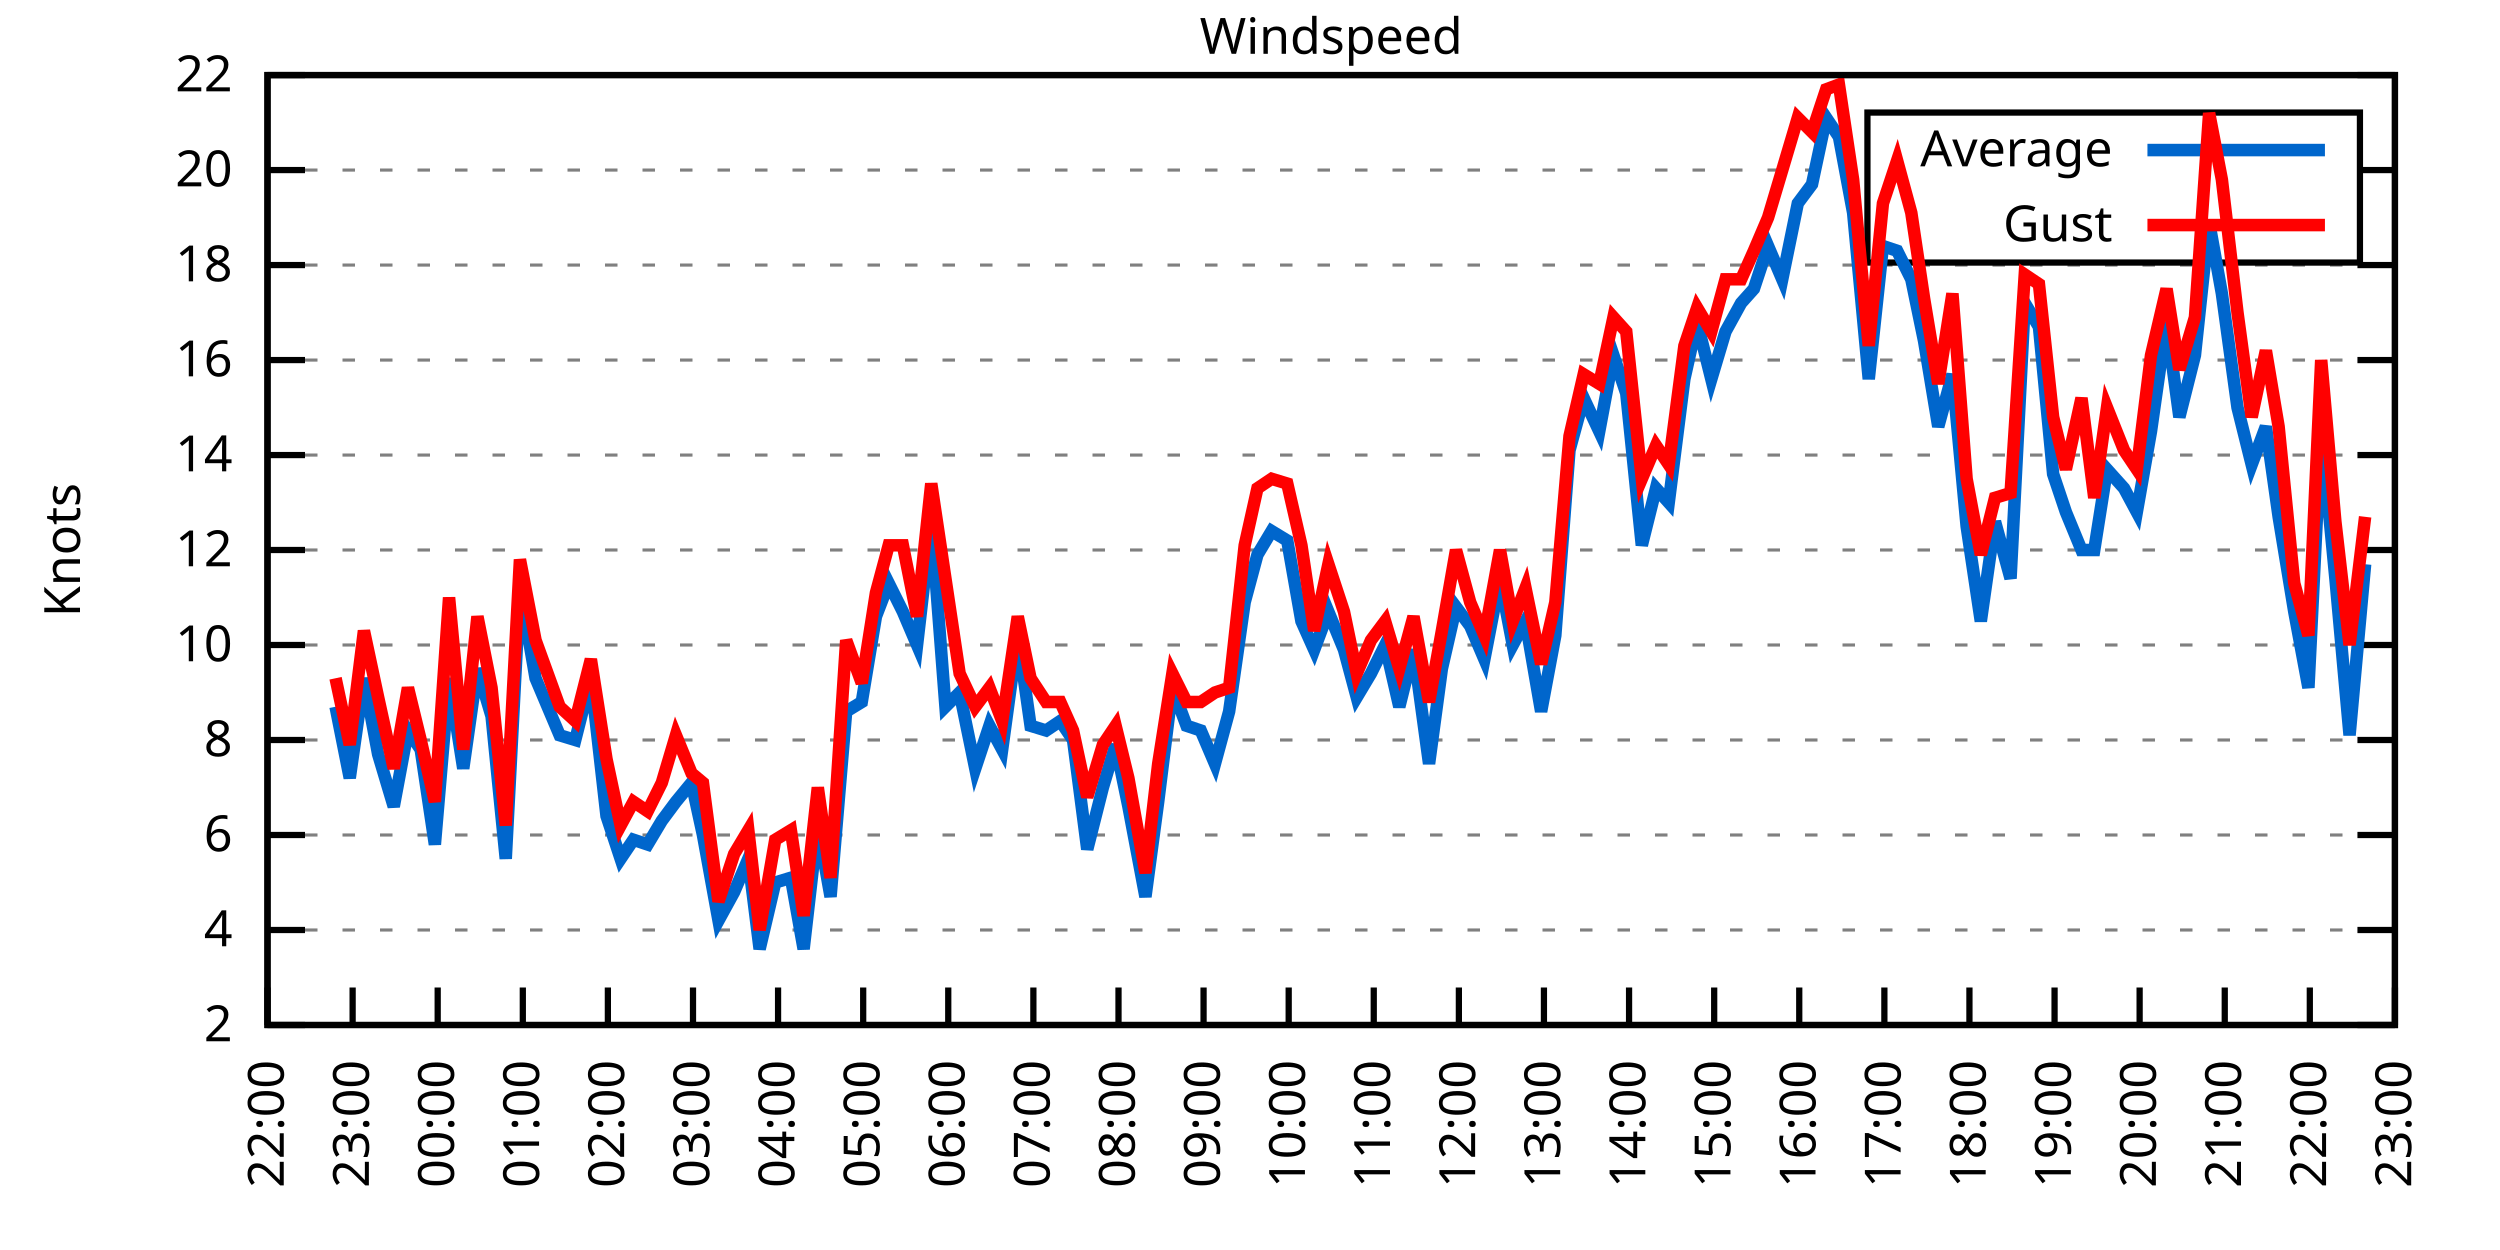
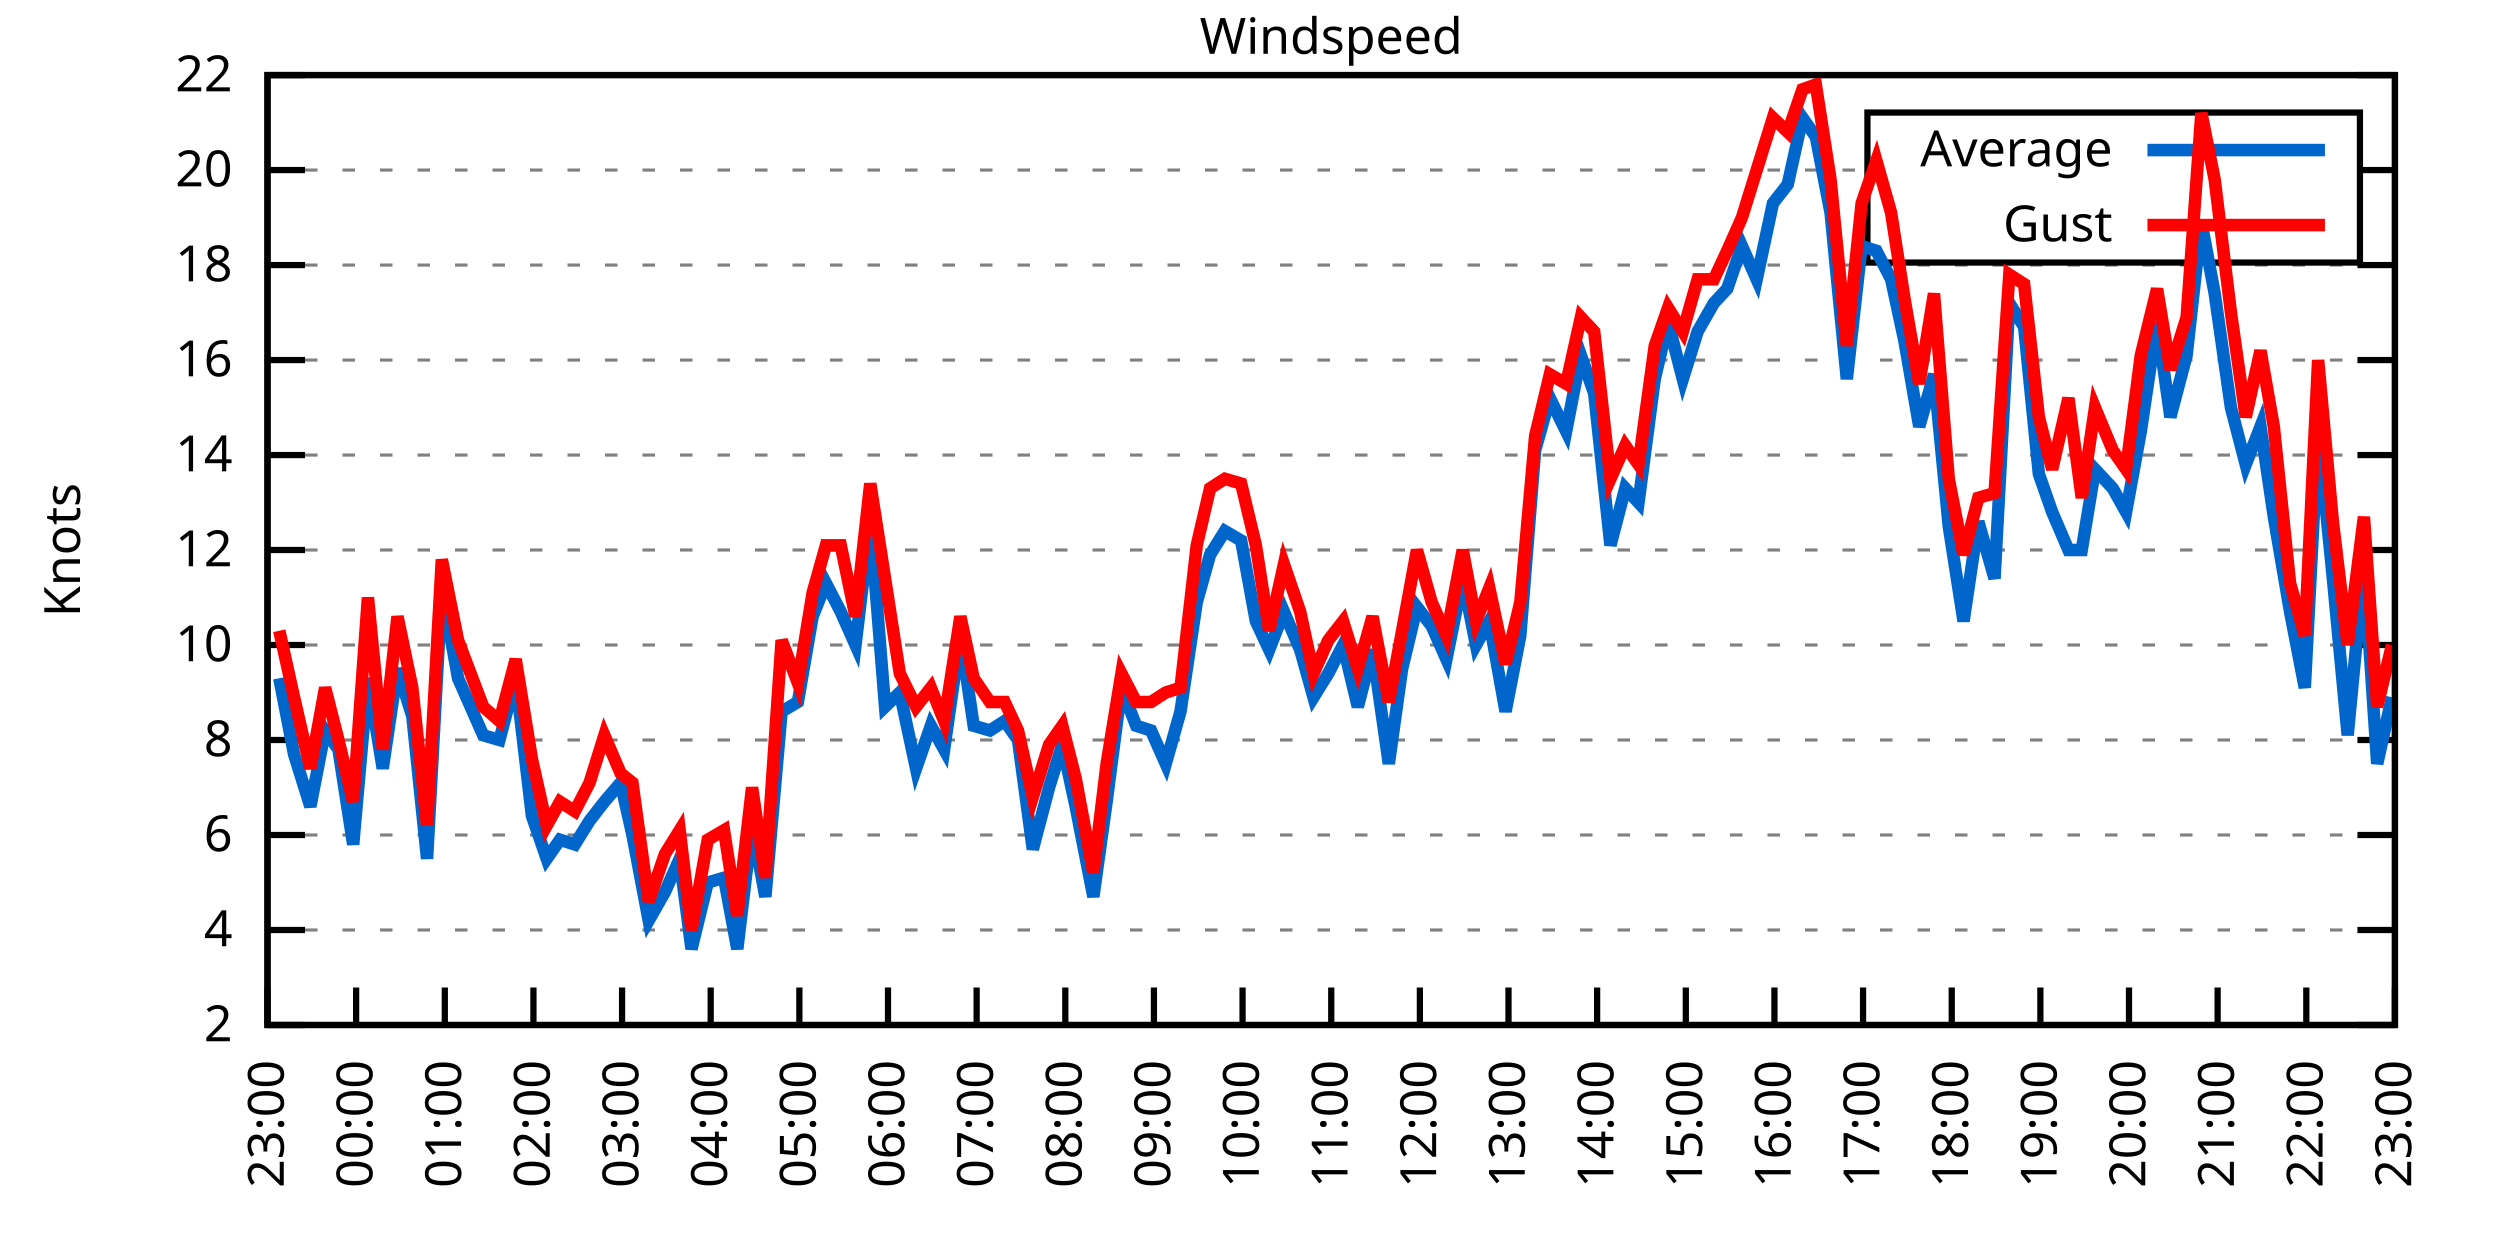
<svg xmlns="http://www.w3.org/2000/svg" xmlns:xlink="http://www.w3.org/1999/xlink" width="400" height="200" viewBox="0 0 400 200">
  <g id="gnuplot_canvas">
    <rect x="0" y="0" width="400" height="200" fill="none" />
    <defs>
      <circle id="gpDot" r="0.5" stroke-width="0.5" stroke="currentColor" />
      <path id="gpPt0" stroke-width="0.333" stroke="currentColor" d="M-1,0 h2 M0,-1 v2" />
      <path id="gpPt1" stroke-width="0.333" stroke="currentColor" d="M-1,-1 L1,1 M1,-1 L-1,1" />
      <path id="gpPt2" stroke-width="0.333" stroke="currentColor" d="M-1,0 L1,0 M0,-1 L0,1 M-1,-1 L1,1 M-1,1 L1,-1" />
      <rect id="gpPt3" stroke-width="0.333" stroke="currentColor" x="-1" y="-1" width="2" height="2" />
      <rect id="gpPt4" stroke-width="0.333" stroke="currentColor" fill="currentColor" x="-1" y="-1" width="2" height="2" />
      <circle id="gpPt5" stroke-width="0.333" stroke="currentColor" cx="0" cy="0" r="1" />
      <use xlink:href="#gpPt5" id="gpPt6" fill="currentColor" stroke="none" />
      <path id="gpPt7" stroke-width="0.333" stroke="currentColor" d="M0,-1.33 L-1.33,0.67 L1.33,0.67 z" />
      <use xlink:href="#gpPt7" id="gpPt8" fill="currentColor" stroke="none" />
      <use xlink:href="#gpPt7" id="gpPt9" stroke="currentColor" transform="rotate(180)" />
      <use xlink:href="#gpPt9" id="gpPt10" fill="currentColor" stroke="none" />
      <use xlink:href="#gpPt3" id="gpPt11" stroke="currentColor" transform="rotate(45)" />
      <use xlink:href="#gpPt11" id="gpPt12" fill="currentColor" stroke="none" />
      <path id="gpPt13" stroke-width="0.333" stroke="currentColor" d="M0,1.330 L1.265,0.411 L0.782,-1.067 L-0.782,-1.076 L-1.265,0.411 z" />
      <use xlink:href="#gpPt13" id="gpPt14" fill="currentColor" stroke="none" />
      <filter id="textbox" filterUnits="objectBoundingBox" x="0" y="0" height="1" width="1">
        <feFlood flood-color="white" flood-opacity="1" result="bgnd" />
        <feComposite in="SourceGraphic" in2="bgnd" operator="atop" />
      </filter>
      <filter id="greybox" filterUnits="objectBoundingBox" x="0" y="0" height="1" width="1">
        <feFlood flood-color="lightgrey" flood-opacity="1" result="grey" />
        <feComposite in="SourceGraphic" in2="grey" operator="atop" />
      </filter>
    </defs>
    <g fill="none" color="white" stroke="currentColor" stroke-width="1.00" stroke-linecap="butt" stroke-linejoin="miter">
</g>
    <g fill="none" color="black" stroke="currentColor" stroke-width="1.00" stroke-linecap="butt" stroke-linejoin="miter">
      <g stroke="none" shape-rendering="crispEdges">
        <polygon fill="rgb(255, 255, 255)" points="42.80,164.00 383.18,164.00 383.18,12.02 42.80,12.02 " />
      </g>
    </g>
    <g fill="none" color="black" stroke="currentColor" stroke-width="1.00" stroke-linecap="butt" stroke-linejoin="miter">
</g>
    <g fill="none" color="black" stroke="black" stroke-width="0.50" stroke-linecap="butt" stroke-linejoin="miter">
</g>
    <g fill="none" color="gray" stroke="currentColor" stroke-width="0.50" stroke-linecap="butt" stroke-linejoin="miter">
      <path stroke="gray" stroke-dasharray="2,4" class="gridline" d="M42.80,164.00 L383.19,164.00  " />
    </g>
    <g fill="none" color="gray" stroke="gray" stroke-width="1.00" stroke-linecap="butt" stroke-linejoin="miter">
</g>
    <g fill="none" color="black" stroke="currentColor" stroke-width="1.00" stroke-linecap="butt" stroke-linejoin="miter">
      <path stroke="black" d="M42.80,164.00 L48.80,164.00 M383.19,164.00 L377.19,164.00  " />
      <g transform="translate(37.20,166.60)" stroke="none" fill="black" font-family="Sans" font-size="8.00" text-anchor="end">
        <text>
          <tspan font-family="Sans"> 2</tspan>
        </text>
      </g>
    </g>
    <g fill="none" color="black" stroke="currentColor" stroke-width="1.00" stroke-linecap="butt" stroke-linejoin="miter">
</g>
    <g fill="none" color="black" stroke="black" stroke-width="0.50" stroke-linecap="butt" stroke-linejoin="miter">
</g>
    <g fill="none" color="gray" stroke="currentColor" stroke-width="0.50" stroke-linecap="butt" stroke-linejoin="miter">
      <path stroke="gray" stroke-dasharray="2,4" class="gridline" d="M42.80,148.80 L383.19,148.80  " />
    </g>
    <g fill="none" color="gray" stroke="gray" stroke-width="1.00" stroke-linecap="butt" stroke-linejoin="miter">
</g>
    <g fill="none" color="black" stroke="currentColor" stroke-width="1.00" stroke-linecap="butt" stroke-linejoin="miter">
      <path stroke="black" d="M42.80,148.80 L48.80,148.80 M383.19,148.80 L377.19,148.80  " />
      <g transform="translate(37.20,151.40)" stroke="none" fill="black" font-family="Sans" font-size="8.00" text-anchor="end">
        <text>
          <tspan font-family="Sans"> 4</tspan>
        </text>
      </g>
    </g>
    <g fill="none" color="black" stroke="currentColor" stroke-width="1.00" stroke-linecap="butt" stroke-linejoin="miter">
</g>
    <g fill="none" color="black" stroke="black" stroke-width="0.50" stroke-linecap="butt" stroke-linejoin="miter">
</g>
    <g fill="none" color="gray" stroke="currentColor" stroke-width="0.50" stroke-linecap="butt" stroke-linejoin="miter">
      <path stroke="gray" stroke-dasharray="2,4" class="gridline" d="M42.80,133.60 L383.19,133.60  " />
    </g>
    <g fill="none" color="gray" stroke="gray" stroke-width="1.00" stroke-linecap="butt" stroke-linejoin="miter">
</g>
    <g fill="none" color="black" stroke="currentColor" stroke-width="1.00" stroke-linecap="butt" stroke-linejoin="miter">
      <path stroke="black" d="M42.80,133.60 L48.80,133.60 M383.19,133.60 L377.19,133.60  " />
      <g transform="translate(37.20,136.20)" stroke="none" fill="black" font-family="Sans" font-size="8.00" text-anchor="end">
        <text>
          <tspan font-family="Sans"> 6</tspan>
        </text>
      </g>
    </g>
    <g fill="none" color="black" stroke="currentColor" stroke-width="1.00" stroke-linecap="butt" stroke-linejoin="miter">
</g>
    <g fill="none" color="black" stroke="black" stroke-width="0.50" stroke-linecap="butt" stroke-linejoin="miter">
</g>
    <g fill="none" color="gray" stroke="currentColor" stroke-width="0.50" stroke-linecap="butt" stroke-linejoin="miter">
      <path stroke="gray" stroke-dasharray="2,4" class="gridline" d="M42.80,118.40 L383.19,118.40  " />
    </g>
    <g fill="none" color="gray" stroke="gray" stroke-width="1.00" stroke-linecap="butt" stroke-linejoin="miter">
</g>
    <g fill="none" color="black" stroke="currentColor" stroke-width="1.00" stroke-linecap="butt" stroke-linejoin="miter">
      <path stroke="black" d="M42.80,118.40 L48.80,118.40 M383.19,118.40 L377.19,118.40  " />
      <g transform="translate(37.20,121.00)" stroke="none" fill="black" font-family="Sans" font-size="8.00" text-anchor="end">
        <text>
          <tspan font-family="Sans"> 8</tspan>
        </text>
      </g>
    </g>
    <g fill="none" color="black" stroke="currentColor" stroke-width="1.00" stroke-linecap="butt" stroke-linejoin="miter">
</g>
    <g fill="none" color="black" stroke="black" stroke-width="0.50" stroke-linecap="butt" stroke-linejoin="miter">
</g>
    <g fill="none" color="gray" stroke="currentColor" stroke-width="0.50" stroke-linecap="butt" stroke-linejoin="miter">
      <path stroke="gray" stroke-dasharray="2,4" class="gridline" d="M42.80,103.20 L383.19,103.20  " />
    </g>
    <g fill="none" color="gray" stroke="gray" stroke-width="1.00" stroke-linecap="butt" stroke-linejoin="miter">
</g>
    <g fill="none" color="black" stroke="currentColor" stroke-width="1.00" stroke-linecap="butt" stroke-linejoin="miter">
      <path stroke="black" d="M42.80,103.20 L48.80,103.20 M383.19,103.20 L377.19,103.20  " />
      <g transform="translate(37.20,105.80)" stroke="none" fill="black" font-family="Sans" font-size="8.00" text-anchor="end">
        <text>
          <tspan font-family="Sans"> 10</tspan>
        </text>
      </g>
    </g>
    <g fill="none" color="black" stroke="currentColor" stroke-width="1.00" stroke-linecap="butt" stroke-linejoin="miter">
</g>
    <g fill="none" color="black" stroke="black" stroke-width="0.50" stroke-linecap="butt" stroke-linejoin="miter">
</g>
    <g fill="none" color="gray" stroke="currentColor" stroke-width="0.50" stroke-linecap="butt" stroke-linejoin="miter">
      <path stroke="gray" stroke-dasharray="2,4" class="gridline" d="M42.80,88.00 L383.19,88.00  " />
    </g>
    <g fill="none" color="gray" stroke="gray" stroke-width="1.00" stroke-linecap="butt" stroke-linejoin="miter">
</g>
    <g fill="none" color="black" stroke="currentColor" stroke-width="1.00" stroke-linecap="butt" stroke-linejoin="miter">
      <path stroke="black" d="M42.80,88.00 L48.80,88.00 M383.19,88.00 L377.19,88.00  " />
      <g transform="translate(37.20,90.60)" stroke="none" fill="black" font-family="Sans" font-size="8.00" text-anchor="end">
        <text>
          <tspan font-family="Sans"> 12</tspan>
        </text>
      </g>
    </g>
    <g fill="none" color="black" stroke="currentColor" stroke-width="1.00" stroke-linecap="butt" stroke-linejoin="miter">
</g>
    <g fill="none" color="black" stroke="black" stroke-width="0.50" stroke-linecap="butt" stroke-linejoin="miter">
</g>
    <g fill="none" color="gray" stroke="currentColor" stroke-width="0.50" stroke-linecap="butt" stroke-linejoin="miter">
      <path stroke="gray" stroke-dasharray="2,4" class="gridline" d="M42.80,72.81 L383.19,72.81  " />
    </g>
    <g fill="none" color="gray" stroke="gray" stroke-width="1.00" stroke-linecap="butt" stroke-linejoin="miter">
</g>
    <g fill="none" color="black" stroke="currentColor" stroke-width="1.00" stroke-linecap="butt" stroke-linejoin="miter">
      <path stroke="black" d="M42.80,72.81 L48.80,72.81 M383.19,72.81 L377.19,72.81  " />
      <g transform="translate(37.20,75.41)" stroke="none" fill="black" font-family="Sans" font-size="8.00" text-anchor="end">
        <text>
          <tspan font-family="Sans"> 14</tspan>
        </text>
      </g>
    </g>
    <g fill="none" color="black" stroke="currentColor" stroke-width="1.00" stroke-linecap="butt" stroke-linejoin="miter">
</g>
    <g fill="none" color="black" stroke="black" stroke-width="0.50" stroke-linecap="butt" stroke-linejoin="miter">
</g>
    <g fill="none" color="gray" stroke="currentColor" stroke-width="0.50" stroke-linecap="butt" stroke-linejoin="miter">
      <path stroke="gray" stroke-dasharray="2,4" class="gridline" d="M42.80,57.61 L383.19,57.61  " />
    </g>
    <g fill="none" color="gray" stroke="gray" stroke-width="1.00" stroke-linecap="butt" stroke-linejoin="miter">
</g>
    <g fill="none" color="black" stroke="currentColor" stroke-width="1.00" stroke-linecap="butt" stroke-linejoin="miter">
      <path stroke="black" d="M42.80,57.61 L48.80,57.61 M383.19,57.61 L377.19,57.61  " />
      <g transform="translate(37.20,60.21)" stroke="none" fill="black" font-family="Sans" font-size="8.00" text-anchor="end">
        <text>
          <tspan font-family="Sans"> 16</tspan>
        </text>
      </g>
    </g>
    <g fill="none" color="black" stroke="currentColor" stroke-width="1.00" stroke-linecap="butt" stroke-linejoin="miter">
</g>
    <g fill="none" color="black" stroke="black" stroke-width="0.50" stroke-linecap="butt" stroke-linejoin="miter">
</g>
    <g fill="none" color="gray" stroke="currentColor" stroke-width="0.50" stroke-linecap="butt" stroke-linejoin="miter">
      <path stroke="gray" stroke-dasharray="2,4" class="gridline" d="M42.80,42.41 L383.19,42.41  " />
    </g>
    <g fill="none" color="gray" stroke="gray" stroke-width="1.00" stroke-linecap="butt" stroke-linejoin="miter">
</g>
    <g fill="none" color="black" stroke="currentColor" stroke-width="1.00" stroke-linecap="butt" stroke-linejoin="miter">
      <path stroke="black" d="M42.80,42.41 L48.80,42.41 M383.19,42.41 L377.19,42.41  " />
      <g transform="translate(37.20,45.01)" stroke="none" fill="black" font-family="Sans" font-size="8.00" text-anchor="end">
        <text>
          <tspan font-family="Sans"> 18</tspan>
        </text>
      </g>
    </g>
    <g fill="none" color="black" stroke="currentColor" stroke-width="1.00" stroke-linecap="butt" stroke-linejoin="miter">
</g>
    <g fill="none" color="black" stroke="black" stroke-width="0.50" stroke-linecap="butt" stroke-linejoin="miter">
</g>
    <g fill="none" color="gray" stroke="currentColor" stroke-width="0.50" stroke-linecap="butt" stroke-linejoin="miter">
      <path stroke="gray" stroke-dasharray="2,4" class="gridline" d="M42.80,27.21 L298.79,27.21 M377.59,27.21 L383.19,27.21  " />
    </g>
    <g fill="none" color="gray" stroke="gray" stroke-width="1.00" stroke-linecap="butt" stroke-linejoin="miter">
</g>
    <g fill="none" color="black" stroke="currentColor" stroke-width="1.00" stroke-linecap="butt" stroke-linejoin="miter">
      <path stroke="black" d="M42.80,27.21 L48.80,27.21 M383.19,27.21 L377.19,27.21  " />
      <g transform="translate(37.20,29.81)" stroke="none" fill="black" font-family="Sans" font-size="8.00" text-anchor="end">
        <text>
          <tspan font-family="Sans"> 20</tspan>
        </text>
      </g>
    </g>
    <g fill="none" color="black" stroke="currentColor" stroke-width="1.00" stroke-linecap="butt" stroke-linejoin="miter">
</g>
    <g fill="none" color="black" stroke="black" stroke-width="0.50" stroke-linecap="butt" stroke-linejoin="miter">
</g>
    <g fill="none" color="gray" stroke="currentColor" stroke-width="0.50" stroke-linecap="butt" stroke-linejoin="miter">
      <path stroke="gray" stroke-dasharray="2,4" class="gridline" d="M42.80,12.01 L383.19,12.01  " />
    </g>
    <g fill="none" color="gray" stroke="gray" stroke-width="1.00" stroke-linecap="butt" stroke-linejoin="miter">
</g>
    <g fill="none" color="black" stroke="currentColor" stroke-width="1.00" stroke-linecap="butt" stroke-linejoin="miter">
      <path stroke="black" d="M42.80,12.01 L48.80,12.01 M383.19,12.01 L377.19,12.01  " />
      <g transform="translate(37.20,14.61)" stroke="none" fill="black" font-family="Sans" font-size="8.00" text-anchor="end">
        <text>
          <tspan font-family="Sans"> 22</tspan>
        </text>
      </g>
    </g>
    <g fill="none" color="black" stroke="currentColor" stroke-width="1.00" stroke-linecap="butt" stroke-linejoin="miter">
      <path stroke="black" d="M42.80,164.00 L42.80,158.00  " />
      <g transform="translate(45.40,169.60) rotate(270.00)" stroke="none" fill="black" font-family="Sans" font-size="8.00" text-anchor="end">
        <text>
-           <tspan font-family="Sans">22:00</tspan>
-         </text>
-       </g>
-     </g>
-     <g fill="none" color="black" stroke="currentColor" stroke-width="1.00" stroke-linecap="butt" stroke-linejoin="miter">
-       <path stroke="black" d="M56.42,164.00 L56.42,158.00  " />
-       <g transform="translate(59.02,169.60) rotate(270.00)" stroke="none" fill="black" font-family="Sans" font-size="8.00" text-anchor="end">
-         <text>
          <tspan font-family="Sans">23:00</tspan>
        </text>
      </g>
    </g>
    <g fill="none" color="black" stroke="currentColor" stroke-width="1.00" stroke-linecap="butt" stroke-linejoin="miter">
-       <path stroke="black" d="M70.03,164.00 L70.03,158.00  " />
-       <g transform="translate(72.63,169.60) rotate(270.00)" stroke="none" fill="black" font-family="Sans" font-size="8.00" text-anchor="end">
+       <path stroke="black" d="M56.98,164.00 L56.98,158.00  " />
+       <g transform="translate(59.58,169.60) rotate(270.00)" stroke="none" fill="black" font-family="Sans" font-size="8.00" text-anchor="end">
        <text>
          <tspan font-family="Sans">00:00</tspan>
        </text>
      </g>
    </g>
    <g fill="none" color="black" stroke="currentColor" stroke-width="1.00" stroke-linecap="butt" stroke-linejoin="miter">
-       <path stroke="black" d="M83.65,164.00 L83.65,158.00  " />
-       <g transform="translate(86.25,169.60) rotate(270.00)" stroke="none" fill="black" font-family="Sans" font-size="8.00" text-anchor="end">
+       <path stroke="black" d="M71.17,164.00 L71.17,158.00  " />
+       <g transform="translate(73.77,169.60) rotate(270.00)" stroke="none" fill="black" font-family="Sans" font-size="8.00" text-anchor="end">
        <text>
          <tspan font-family="Sans">01:00</tspan>
        </text>
      </g>
    </g>
    <g fill="none" color="black" stroke="currentColor" stroke-width="1.00" stroke-linecap="butt" stroke-linejoin="miter">
-       <path stroke="black" d="M97.26,164.00 L97.26,158.00  " />
-       <g transform="translate(99.86,169.60) rotate(270.00)" stroke="none" fill="black" font-family="Sans" font-size="8.00" text-anchor="end">
+       <path stroke="black" d="M85.35,164.00 L85.35,158.00  " />
+       <g transform="translate(87.95,169.60) rotate(270.00)" stroke="none" fill="black" font-family="Sans" font-size="8.00" text-anchor="end">
        <text>
          <tspan font-family="Sans">02:00</tspan>
        </text>
      </g>
    </g>
    <g fill="none" color="black" stroke="currentColor" stroke-width="1.00" stroke-linecap="butt" stroke-linejoin="miter">
-       <path stroke="black" d="M110.88,164.00 L110.88,158.00  " />
-       <g transform="translate(113.48,169.60) rotate(270.00)" stroke="none" fill="black" font-family="Sans" font-size="8.00" text-anchor="end">
+       <path stroke="black" d="M99.53,164.00 L99.53,158.00  " />
+       <g transform="translate(102.13,169.60) rotate(270.00)" stroke="none" fill="black" font-family="Sans" font-size="8.00" text-anchor="end">
        <text>
          <tspan font-family="Sans">03:00</tspan>
        </text>
      </g>
    </g>
    <g fill="none" color="black" stroke="currentColor" stroke-width="1.00" stroke-linecap="butt" stroke-linejoin="miter">
-       <path stroke="black" d="M124.49,164.00 L124.49,158.00  " />
-       <g transform="translate(127.09,169.60) rotate(270.00)" stroke="none" fill="black" font-family="Sans" font-size="8.00" text-anchor="end">
+       <path stroke="black" d="M113.71,164.00 L113.71,158.00  " />
+       <g transform="translate(116.31,169.60) rotate(270.00)" stroke="none" fill="black" font-family="Sans" font-size="8.00" text-anchor="end">
        <text>
          <tspan font-family="Sans">04:00</tspan>
        </text>
      </g>
    </g>
    <g fill="none" color="black" stroke="currentColor" stroke-width="1.00" stroke-linecap="butt" stroke-linejoin="miter">
-       <path stroke="black" d="M138.11,164.00 L138.11,158.00  " />
-       <g transform="translate(140.71,169.60) rotate(270.00)" stroke="none" fill="black" font-family="Sans" font-size="8.00" text-anchor="end">
+       <path stroke="black" d="M127.90,164.00 L127.90,158.00  " />
+       <g transform="translate(130.50,169.60) rotate(270.00)" stroke="none" fill="black" font-family="Sans" font-size="8.00" text-anchor="end">
        <text>
          <tspan font-family="Sans">05:00</tspan>
        </text>
      </g>
    </g>
    <g fill="none" color="black" stroke="currentColor" stroke-width="1.00" stroke-linecap="butt" stroke-linejoin="miter">
-       <path stroke="black" d="M151.72,164.00 L151.72,158.00  " />
-       <g transform="translate(154.32,169.60) rotate(270.00)" stroke="none" fill="black" font-family="Sans" font-size="8.00" text-anchor="end">
+       <path stroke="black" d="M142.08,164.00 L142.08,158.00  " />
+       <g transform="translate(144.68,169.60) rotate(270.00)" stroke="none" fill="black" font-family="Sans" font-size="8.00" text-anchor="end">
        <text>
          <tspan font-family="Sans">06:00</tspan>
        </text>
      </g>
    </g>
    <g fill="none" color="black" stroke="currentColor" stroke-width="1.00" stroke-linecap="butt" stroke-linejoin="miter">
-       <path stroke="black" d="M165.34,164.00 L165.34,158.00  " />
-       <g transform="translate(167.94,169.60) rotate(270.00)" stroke="none" fill="black" font-family="Sans" font-size="8.00" text-anchor="end">
+       <path stroke="black" d="M156.26,164.00 L156.26,158.00  " />
+       <g transform="translate(158.86,169.60) rotate(270.00)" stroke="none" fill="black" font-family="Sans" font-size="8.00" text-anchor="end">
        <text>
          <tspan font-family="Sans">07:00</tspan>
        </text>
      </g>
    </g>
    <g fill="none" color="black" stroke="currentColor" stroke-width="1.00" stroke-linecap="butt" stroke-linejoin="miter">
-       <path stroke="black" d="M178.96,164.00 L178.96,158.00  " />
-       <g transform="translate(181.56,169.60) rotate(270.00)" stroke="none" fill="black" font-family="Sans" font-size="8.00" text-anchor="end">
+       <path stroke="black" d="M170.45,164.00 L170.45,158.00  " />
+       <g transform="translate(173.05,169.60) rotate(270.00)" stroke="none" fill="black" font-family="Sans" font-size="8.00" text-anchor="end">
        <text>
          <tspan font-family="Sans">08:00</tspan>
        </text>
      </g>
    </g>
    <g fill="none" color="black" stroke="currentColor" stroke-width="1.00" stroke-linecap="butt" stroke-linejoin="miter">
-       <path stroke="black" d="M192.57,164.00 L192.57,158.00  " />
-       <g transform="translate(195.17,169.60) rotate(270.00)" stroke="none" fill="black" font-family="Sans" font-size="8.00" text-anchor="end">
+       <path stroke="black" d="M184.63,164.00 L184.63,158.00  " />
+       <g transform="translate(187.23,169.60) rotate(270.00)" stroke="none" fill="black" font-family="Sans" font-size="8.00" text-anchor="end">
        <text>
          <tspan font-family="Sans">09:00</tspan>
        </text>
      </g>
    </g>
    <g fill="none" color="black" stroke="currentColor" stroke-width="1.00" stroke-linecap="butt" stroke-linejoin="miter">
-       <path stroke="black" d="M206.19,164.00 L206.19,158.00  " />
-       <g transform="translate(208.79,169.60) rotate(270.00)" stroke="none" fill="black" font-family="Sans" font-size="8.00" text-anchor="end">
+       <path stroke="black" d="M198.81,164.00 L198.81,158.00  " />
+       <g transform="translate(201.41,169.60) rotate(270.00)" stroke="none" fill="black" font-family="Sans" font-size="8.00" text-anchor="end">
        <text>
          <tspan font-family="Sans">10:00</tspan>
        </text>
      </g>
    </g>
    <g fill="none" color="black" stroke="currentColor" stroke-width="1.00" stroke-linecap="butt" stroke-linejoin="miter">
-       <path stroke="black" d="M219.80,164.00 L219.80,158.00  " />
-       <g transform="translate(222.40,169.60) rotate(270.00)" stroke="none" fill="black" font-family="Sans" font-size="8.00" text-anchor="end">
+       <path stroke="black" d="M213.00,164.00 L213.00,158.00  " />
+       <g transform="translate(215.60,169.60) rotate(270.00)" stroke="none" fill="black" font-family="Sans" font-size="8.00" text-anchor="end">
        <text>
          <tspan font-family="Sans">11:00</tspan>
        </text>
      </g>
    </g>
    <g fill="none" color="black" stroke="currentColor" stroke-width="1.00" stroke-linecap="butt" stroke-linejoin="miter">
-       <path stroke="black" d="M233.42,164.00 L233.42,158.00  " />
-       <g transform="translate(236.02,169.60) rotate(270.00)" stroke="none" fill="black" font-family="Sans" font-size="8.00" text-anchor="end">
+       <path stroke="black" d="M227.18,164.00 L227.18,158.00  " />
+       <g transform="translate(229.78,169.60) rotate(270.00)" stroke="none" fill="black" font-family="Sans" font-size="8.00" text-anchor="end">
        <text>
          <tspan font-family="Sans">12:00</tspan>
        </text>
      </g>
    </g>
    <g fill="none" color="black" stroke="currentColor" stroke-width="1.00" stroke-linecap="butt" stroke-linejoin="miter">
-       <path stroke="black" d="M247.03,164.00 L247.03,158.00  " />
-       <g transform="translate(249.63,169.60) rotate(270.00)" stroke="none" fill="black" font-family="Sans" font-size="8.00" text-anchor="end">
+       <path stroke="black" d="M241.36,164.00 L241.36,158.00  " />
+       <g transform="translate(243.96,169.60) rotate(270.00)" stroke="none" fill="black" font-family="Sans" font-size="8.00" text-anchor="end">
        <text>
          <tspan font-family="Sans">13:00</tspan>
        </text>
      </g>
    </g>
    <g fill="none" color="black" stroke="currentColor" stroke-width="1.00" stroke-linecap="butt" stroke-linejoin="miter">
-       <path stroke="black" d="M260.65,164.00 L260.65,158.00  " />
-       <g transform="translate(263.25,169.60) rotate(270.00)" stroke="none" fill="black" font-family="Sans" font-size="8.00" text-anchor="end">
+       <path stroke="black" d="M255.54,164.00 L255.54,158.00  " />
+       <g transform="translate(258.14,169.60) rotate(270.00)" stroke="none" fill="black" font-family="Sans" font-size="8.00" text-anchor="end">
        <text>
          <tspan font-family="Sans">14:00</tspan>
        </text>
      </g>
    </g>
    <g fill="none" color="black" stroke="currentColor" stroke-width="1.00" stroke-linecap="butt" stroke-linejoin="miter">
-       <path stroke="black" d="M274.27,164.00 L274.27,158.00  " />
-       <g transform="translate(276.87,169.60) rotate(270.00)" stroke="none" fill="black" font-family="Sans" font-size="8.00" text-anchor="end">
+       <path stroke="black" d="M269.73,164.00 L269.73,158.00  " />
+       <g transform="translate(272.33,169.60) rotate(270.00)" stroke="none" fill="black" font-family="Sans" font-size="8.00" text-anchor="end">
        <text>
          <tspan font-family="Sans">15:00</tspan>
        </text>
      </g>
    </g>
    <g fill="none" color="black" stroke="currentColor" stroke-width="1.00" stroke-linecap="butt" stroke-linejoin="miter">
-       <path stroke="black" d="M287.88,164.00 L287.88,158.00  " />
-       <g transform="translate(290.48,169.60) rotate(270.00)" stroke="none" fill="black" font-family="Sans" font-size="8.00" text-anchor="end">
+       <path stroke="black" d="M283.91,164.00 L283.91,158.00  " />
+       <g transform="translate(286.51,169.60) rotate(270.00)" stroke="none" fill="black" font-family="Sans" font-size="8.00" text-anchor="end">
        <text>
          <tspan font-family="Sans">16:00</tspan>
        </text>
      </g>
    </g>
    <g fill="none" color="black" stroke="currentColor" stroke-width="1.00" stroke-linecap="butt" stroke-linejoin="miter">
-       <path stroke="black" d="M301.50,164.00 L301.50,158.00  " />
-       <g transform="translate(304.10,169.60) rotate(270.00)" stroke="none" fill="black" font-family="Sans" font-size="8.00" text-anchor="end">
+       <path stroke="black" d="M298.09,164.00 L298.09,158.00  " />
+       <g transform="translate(300.69,169.60) rotate(270.00)" stroke="none" fill="black" font-family="Sans" font-size="8.00" text-anchor="end">
        <text>
          <tspan font-family="Sans">17:00</tspan>
        </text>
      </g>
    </g>
    <g fill="none" color="black" stroke="currentColor" stroke-width="1.00" stroke-linecap="butt" stroke-linejoin="miter">
-       <path stroke="black" d="M315.11,164.00 L315.11,158.00  " />
-       <g transform="translate(317.71,169.60) rotate(270.00)" stroke="none" fill="black" font-family="Sans" font-size="8.00" text-anchor="end">
+       <path stroke="black" d="M312.28,164.00 L312.28,158.00  " />
+       <g transform="translate(314.88,169.60) rotate(270.00)" stroke="none" fill="black" font-family="Sans" font-size="8.00" text-anchor="end">
        <text>
          <tspan font-family="Sans">18:00</tspan>
        </text>
      </g>
    </g>
    <g fill="none" color="black" stroke="currentColor" stroke-width="1.00" stroke-linecap="butt" stroke-linejoin="miter">
-       <path stroke="black" d="M328.73,164.00 L328.73,158.00  " />
-       <g transform="translate(331.33,169.60) rotate(270.00)" stroke="none" fill="black" font-family="Sans" font-size="8.00" text-anchor="end">
+       <path stroke="black" d="M326.46,164.00 L326.46,158.00  " />
+       <g transform="translate(329.06,169.60) rotate(270.00)" stroke="none" fill="black" font-family="Sans" font-size="8.00" text-anchor="end">
        <text>
          <tspan font-family="Sans">19:00</tspan>
        </text>
      </g>
    </g>
    <g fill="none" color="black" stroke="currentColor" stroke-width="1.00" stroke-linecap="butt" stroke-linejoin="miter">
-       <path stroke="black" d="M342.34,164.00 L342.34,158.00  " />
-       <g transform="translate(344.94,169.60) rotate(270.00)" stroke="none" fill="black" font-family="Sans" font-size="8.00" text-anchor="end">
+       <path stroke="black" d="M340.64,164.00 L340.64,158.00  " />
+       <g transform="translate(343.24,169.60) rotate(270.00)" stroke="none" fill="black" font-family="Sans" font-size="8.00" text-anchor="end">
        <text>
          <tspan font-family="Sans">20:00</tspan>
        </text>
      </g>
    </g>
    <g fill="none" color="black" stroke="currentColor" stroke-width="1.00" stroke-linecap="butt" stroke-linejoin="miter">
-       <path stroke="black" d="M355.96,164.00 L355.96,158.00  " />
-       <g transform="translate(358.56,169.60) rotate(270.00)" stroke="none" fill="black" font-family="Sans" font-size="8.00" text-anchor="end">
+       <path stroke="black" d="M354.82,164.00 L354.82,158.00  " />
+       <g transform="translate(357.42,169.60) rotate(270.00)" stroke="none" fill="black" font-family="Sans" font-size="8.00" text-anchor="end">
        <text>
          <tspan font-family="Sans">21:00</tspan>
        </text>
      </g>
    </g>
    <g fill="none" color="black" stroke="currentColor" stroke-width="1.00" stroke-linecap="butt" stroke-linejoin="miter">
-       <path stroke="black" d="M369.57,164.00 L369.57,158.00  " />
-       <g transform="translate(372.17,169.60) rotate(270.00)" stroke="none" fill="black" font-family="Sans" font-size="8.00" text-anchor="end">
+       <path stroke="black" d="M369.01,164.00 L369.01,158.00  " />
+       <g transform="translate(371.61,169.60) rotate(270.00)" stroke="none" fill="black" font-family="Sans" font-size="8.00" text-anchor="end">
        <text>
          <tspan font-family="Sans">22:00</tspan>
        </text>
      </g>
    </g>
    <g fill="none" color="black" stroke="currentColor" stroke-width="1.00" stroke-linecap="butt" stroke-linejoin="miter">
      <path stroke="black" d="M383.19,164.00 L383.19,158.00  " />
      <g transform="translate(385.79,169.60) rotate(270.00)" stroke="none" fill="black" font-family="Sans" font-size="8.00" text-anchor="end">
        <text>
          <tspan font-family="Sans">23:00</tspan>
        </text>
      </g>
    </g>
    <g fill="none" color="black" stroke="currentColor" stroke-width="1.00" stroke-linecap="butt" stroke-linejoin="miter">
</g>
    <g fill="none" color="black" stroke="currentColor" stroke-width="1.00" stroke-linecap="butt" stroke-linejoin="miter">
      <path stroke="black" d="M42.80,12.01 L42.80,164.00 L383.19,164.00 L383.19,12.01 L42.80,12.01 Z  " />
    </g>
    <g fill="none" color="black" stroke="currentColor" stroke-width="1.00" stroke-linecap="butt" stroke-linejoin="miter">
</g>
    <g fill="none" color="black" stroke="currentColor" stroke-width="1.00" stroke-linecap="butt" stroke-linejoin="miter">
      <path stroke="black" d="M298.79,42.01 L298.79,18.01 L377.59,18.01 L377.59,42.01 L298.79,42.01 Z  " />
    </g>
    <g id="Windspeed_plot_1">
      <g fill="none" color="white" stroke="black" stroke-width="2.00" stroke-linecap="butt" stroke-linejoin="miter">
</g>
      <g fill="none" color="black" stroke="currentColor" stroke-width="2.00" stroke-linecap="butt" stroke-linejoin="miter">
        <g transform="translate(337.99,26.61)" stroke="none" fill="black" font-family="Sans" font-size="8.00" text-anchor="end">
          <text>
            <tspan font-family="Sans">Average</tspan>
          </text>
        </g>
      </g>
      <g fill="none" color="black" stroke="currentColor" stroke-width="2.00" stroke-linecap="butt" stroke-linejoin="miter">
-         <path stroke="rgb(  0, 102, 204)" d="M343.59,24.01 L371.99,24.01 M53.69,113.08 L55.96,124.48 L58.23,108.52 L60.50,120.68 L63.00,129.04 L65.27,116.88   L67.31,119.92 L69.58,135.12 L71.85,108.52 L74.12,122.96 L76.39,107.00 L78.65,114.60 L80.92,137.40 L83.19,94.08   L85.69,108.52 L89.55,117.64 L92.04,118.40 L94.54,108.52 L97.04,130.56 L99.30,137.40 L101.35,134.36 L103.62,135.12   L105.89,131.32 L108.15,128.28 L110.65,125.24 L112.47,133.60 L114.96,147.28 L117.46,142.72 L119.73,137.40 L121.54,151.84   L124.04,141.20 L126.54,140.44 L128.58,151.84 L130.85,132.08 L132.89,143.48 L135.39,113.84 L137.88,112.32 L140.15,98.64   L142.19,93.32 L144.46,97.88 L146.73,103.20 L149.00,83.45 L151.27,113.08 L153.54,110.80 L156.04,122.96 L158.31,116.12   L160.35,119.92 L162.84,101.68 L164.89,116.12 L167.38,116.88 L169.65,115.36 L171.69,118.40 L173.96,135.88 L176.46,126.00   L178.50,119.16 L180.54,129.04 L183.27,143.48 L185.31,128.28 L187.58,110.04 L189.85,116.12 L192.12,116.88 L194.39,122.20   L196.66,113.84 L199.15,96.36 L201.19,88.76 L203.46,84.97 L205.96,86.49 L208.23,99.40 L210.27,103.96 L212.54,97.88   L215.04,103.96 L217.08,111.56 L219.35,107.76 L221.62,103.20 L223.89,113.08 L226.16,103.96 L228.65,122.20 L230.70,107.00   L232.96,97.12 L235.23,100.16 L237.50,105.48 L240.00,92.56 L242.04,103.20 L244.08,99.40 L246.58,113.84 L248.85,101.68   L251.12,72.05 L253.39,63.69 L255.88,69.01 L258.15,56.85 L260.20,62.93 L262.69,87.25 L264.96,78.13 L267.00,80.41   L269.50,60.65 L271.54,51.53 L273.81,60.65 L276.08,53.05 L278.58,48.49 L280.62,46.21 L282.89,39.37 L285.16,44.69   L287.65,32.53 L289.92,29.49 L292.19,18.85 L294.23,21.89 L296.50,34.05 L299.00,60.65 L301.27,39.37 L303.54,40.13   L305.81,44.69 L307.85,54.57 L310.12,68.25 L312.39,59.89 L314.66,84.21 L316.93,99.40 L319.20,83.45 L321.69,92.56   L323.96,48.49 L326.23,52.29 L328.50,75.85 L330.54,81.93 L333.04,88.00 L335.08,88.00 L337.12,75.09 L339.85,78.13   L341.89,81.93 L344.16,69.01 L346.65,51.53 L348.70,66.73 L351.19,56.85 L353.46,35.57 L355.50,46.97 L358.00,65.21   L360.27,74.33 L362.54,68.25 L364.58,82.69 L367.08,97.88 L369.35,110.04 L371.39,69.01 L373.66,92.56 L375.93,117.64   L378.42,90.28  " />
+         <path stroke="rgb(  0, 102, 204)" d="M343.59,24.01 L371.99,24.01 M44.69,108.52 L47.05,120.68 L49.66,129.04 L52.02,116.88 L54.15,119.92 L56.51,135.12   L58.87,108.52 L61.24,122.96 L63.60,107.00 L65.97,114.60 L68.33,137.40 L70.69,94.08 L73.29,108.52 L77.31,117.64   L79.91,118.40 L82.51,108.52 L85.11,130.56 L87.48,137.40 L89.60,134.36 L91.97,135.12 L94.33,131.32 L96.70,128.28   L99.30,125.24 L101.19,133.60 L103.79,147.28 L106.39,142.72 L108.75,137.40 L110.64,151.84 L113.24,141.20 L115.84,140.44   L117.97,151.84 L120.33,132.08 L122.46,143.48 L125.06,113.84 L127.66,112.32 L130.02,98.64 L132.15,93.32 L134.52,97.88   L136.88,103.20 L139.24,83.45 L141.61,113.08 L143.97,110.80 L146.57,122.96 L148.94,116.12 L151.06,119.92 L153.66,101.68   L155.79,116.12 L158.39,116.88 L160.75,115.36 L162.88,118.40 L165.25,135.88 L167.85,126.00 L169.97,119.16 L172.10,129.04   L174.94,143.48 L177.06,128.28 L179.43,110.04 L181.79,116.12 L184.16,116.88 L186.52,122.20 L188.88,113.84 L191.48,96.36   L193.61,88.76 L195.98,84.97 L198.58,86.49 L200.94,99.40 L203.07,103.96 L205.43,97.88 L208.03,103.96 L210.16,111.56   L212.52,107.76 L214.89,103.20 L217.25,113.08 L219.61,103.96 L222.21,122.20 L224.34,107.00 L226.71,97.12 L229.07,100.16   L231.43,105.48 L234.03,92.56 L236.16,103.20 L238.29,99.40 L240.89,113.84 L243.25,101.68 L245.62,72.05 L247.98,63.69   L250.58,69.01 L252.94,56.85 L255.07,62.93 L257.67,87.25 L260.04,78.13 L262.16,80.41 L264.76,60.65 L266.89,51.53   L269.25,60.65 L271.62,53.05 L274.22,48.49 L276.35,46.21 L278.71,39.37 L281.07,44.69 L283.67,32.53 L286.04,29.49   L288.40,18.85 L290.53,21.89 L292.89,34.05 L295.49,60.65 L297.86,39.37 L300.22,40.13 L302.58,44.69 L304.71,54.57   L307.08,68.25 L309.44,59.89 L311.80,84.21 L314.17,99.40 L316.53,83.45 L319.13,92.56 L321.49,48.49 L323.86,52.29   L326.22,75.85 L328.35,81.93 L330.95,88.00 L333.08,88.00 L335.20,75.09 L338.04,78.13 L340.17,81.93 L342.53,69.01   L345.13,51.53 L347.26,66.73 L349.86,56.85 L352.22,35.57 L354.35,46.97 L356.95,65.21 L359.32,74.33 L361.68,68.25   L363.81,82.69 L366.41,97.88 L368.77,110.04 L370.90,69.01 L373.26,92.56 L375.63,117.64 L378.23,90.28 L380.35,122.20   L382.72,111.56  " />
      </g>
    </g>
    <g id="Windspeed_plot_2">
      <g fill="none" color="black" stroke="currentColor" stroke-width="2.00" stroke-linecap="butt" stroke-linejoin="miter">
        <g transform="translate(337.99,38.61)" stroke="none" fill="black" font-family="Sans" font-size="8.00" text-anchor="end">
          <text>
            <tspan font-family="Sans">Gust</tspan>
          </text>
        </g>
      </g>
      <g fill="none" color="black" stroke="currentColor" stroke-width="2.00" stroke-linecap="butt" stroke-linejoin="miter">
-         <path stroke="rgb(255,   0,   0)" d="M343.59,36.01 L371.99,36.01 M53.69,108.52 L55.96,119.16 L58.23,100.92 L60.50,111.56 L63.00,122.96 L65.27,110.04   L67.31,118.40 L69.58,128.28 L71.85,95.60 L74.12,119.92 L76.39,98.64 L78.65,110.04 L80.92,132.08 L83.19,89.52   L85.69,102.44 L89.55,113.08 L92.04,115.36 L94.54,105.48 L97.04,121.44 L99.30,132.08 L101.35,128.28 L103.62,129.80   L105.89,125.24 L108.15,117.64 L110.65,123.72 L112.47,125.24 L114.96,144.24 L117.46,136.64 L119.73,132.84 L121.54,148.80   L124.04,134.36 L126.54,132.84 L128.58,146.52 L130.85,126.00 L132.89,140.44 L135.39,102.44 L137.88,109.28 L140.15,94.84   L142.19,87.25 L144.46,87.25 L146.73,98.64 L149.00,77.37 L151.27,92.56 L153.54,107.76 L156.04,113.08 L158.31,110.04   L160.35,115.36 L162.84,98.64 L164.89,108.52 L167.38,112.32 L169.65,112.32 L171.69,116.88 L173.96,127.52 L176.46,119.16   L178.50,116.12 L180.54,124.48 L183.27,139.68 L185.31,122.20 L187.58,107.76 L189.85,112.32 L192.12,112.32 L194.39,110.80   L196.66,110.04 L199.15,87.25 L201.19,78.13 L203.46,76.61 L205.96,77.37 L208.23,87.25 L210.27,100.92 L212.54,90.28   L215.04,97.88 L217.08,107.76 L219.35,102.44 L221.62,99.40 L223.89,107.00 L226.16,98.64 L228.65,112.32 L230.70,100.92   L232.96,88.00 L235.23,96.36 L237.50,101.68 L240.00,88.00 L242.04,99.40 L244.08,94.08 L246.58,106.24 L248.85,96.36   L251.12,69.77 L253.39,59.89 L255.88,61.41 L258.15,50.77 L260.20,53.05 L262.69,76.61 L264.96,71.29 L267.00,74.33   L269.50,55.33 L271.54,49.25 L273.81,53.05 L276.08,44.69 L278.58,44.69 L280.62,40.13 L282.89,34.81 L285.16,27.21   L287.65,18.85 L289.92,21.13 L292.19,14.29 L294.23,13.53 L296.50,28.73 L299.00,55.33 L301.27,32.53 L303.54,25.69   L305.81,34.05 L307.85,47.73 L310.12,61.41 L312.39,46.97 L314.66,76.61 L316.93,88.76 L319.20,79.65 L321.69,78.89   L323.96,43.93 L326.23,45.45 L328.50,66.73 L330.54,75.09 L333.04,63.69 L335.08,79.65 L337.12,65.21 L339.85,72.05   L341.89,75.09 L344.16,56.85 L346.65,46.21 L348.70,59.13 L351.19,50.77 L353.46,18.09 L355.50,28.73 L358.00,50.01   L360.27,66.73 L362.54,56.09 L364.58,68.25 L367.08,93.32 L369.35,101.68 L371.39,57.61 L373.66,83.45 L375.93,103.20   L378.42,82.69  " />
+         <path stroke="rgb(255,   0,   0)" d="M343.59,36.01 L371.99,36.01 M44.69,100.92 L47.05,111.56 L49.66,122.96 L52.02,110.04 L54.15,118.40 L56.51,128.28   L58.87,95.60 L61.24,119.92 L63.60,98.64 L65.97,110.04 L68.33,132.08 L70.69,89.52 L73.29,102.44 L77.31,113.08   L79.91,115.36 L82.51,105.48 L85.11,121.44 L87.48,132.08 L89.60,128.28 L91.97,129.80 L94.33,125.24 L96.70,117.64   L99.30,123.72 L101.19,125.24 L103.79,144.24 L106.39,136.64 L108.75,132.84 L110.64,148.80 L113.24,134.36 L115.84,132.84   L117.97,146.52 L120.33,126.00 L122.46,140.44 L125.06,102.44 L127.66,109.28 L130.02,94.84 L132.15,87.25 L134.52,87.25   L136.88,98.64 L139.24,77.37 L141.61,92.56 L143.97,107.76 L146.57,113.08 L148.94,110.04 L151.06,115.36 L153.66,98.64   L155.79,108.52 L158.39,112.32 L160.75,112.32 L162.88,116.88 L165.25,127.52 L167.85,119.16 L169.97,116.12 L172.10,124.48   L174.94,139.68 L177.06,122.20 L179.43,107.76 L181.79,112.32 L184.16,112.32 L186.52,110.80 L188.88,110.04 L191.48,87.25   L193.61,78.13 L195.98,76.61 L198.58,77.37 L200.94,87.25 L203.07,100.92 L205.43,90.28 L208.03,97.88 L210.16,107.76   L212.52,102.44 L214.89,99.40 L217.25,107.00 L219.61,98.64 L222.21,112.32 L224.34,100.92 L226.71,88.00 L229.07,96.36   L231.43,101.68 L234.03,88.00 L236.16,99.40 L238.29,94.08 L240.89,106.24 L243.25,96.36 L245.62,69.77 L247.98,59.89   L250.58,61.41 L252.94,50.77 L255.07,53.05 L257.67,76.61 L260.04,71.29 L262.16,74.33 L264.76,55.33 L266.89,49.25   L269.25,53.05 L271.62,44.69 L274.22,44.69 L276.35,40.13 L278.71,34.81 L281.07,27.21 L283.67,18.85 L286.04,21.13   L288.40,14.29 L290.53,13.53 L292.89,28.73 L295.49,55.33 L297.86,32.53 L300.22,25.69 L302.58,34.05 L304.71,47.73   L307.08,61.41 L309.44,46.97 L311.80,76.61 L314.17,88.76 L316.53,79.65 L319.13,78.89 L321.49,43.93 L323.86,45.45   L326.22,66.73 L328.35,75.09 L330.95,63.69 L333.08,79.65 L335.20,65.21 L338.04,72.05 L340.17,75.09 L342.53,56.85   L345.13,46.21 L347.26,59.13 L349.86,50.77 L352.22,18.09 L354.35,28.73 L356.95,50.01 L359.32,66.73 L361.68,56.09   L363.81,68.25 L366.41,93.32 L368.77,101.68 L370.90,57.61 L373.26,83.45 L375.63,103.20 L378.23,82.69 L380.35,113.08   L382.72,103.20  " />
      </g>
    </g>
    <g fill="none" color="black" stroke="currentColor" stroke-width="2.00" stroke-linecap="butt" stroke-linejoin="miter">
</g>
    <g fill="none" color="black" stroke="black" stroke-width="1.00" stroke-linecap="butt" stroke-linejoin="miter">
</g>
    <g fill="none" color="black" stroke="currentColor" stroke-width="1.00" stroke-linecap="butt" stroke-linejoin="miter">
      <path stroke="black" d="M42.80,12.01 L42.80,164.00 L383.19,164.00 L383.19,12.01 L42.80,12.01 Z  " />
      <g transform="translate(12.80,88.01) rotate(270.00)" stroke="none" fill="black" font-family="Sans" font-size="8.00" text-anchor="middle">
        <text>
          <tspan font-family="Sans">Knots</tspan>
        </text>
      </g>
    </g>
    <g fill="none" color="black" stroke="currentColor" stroke-width="1.00" stroke-linecap="butt" stroke-linejoin="miter">
</g>
    <g fill="none" color="black" stroke="currentColor" stroke-width="1.00" stroke-linecap="butt" stroke-linejoin="miter">
      <g transform="translate(212.99,8.61)" stroke="none" fill="black" font-family="Sans" font-size="8.00" text-anchor="middle">
        <text>
          <tspan font-family="Sans">Windspeed</tspan>
        </text>
      </g>
    </g>
    <g fill="none" color="black" stroke="currentColor" stroke-width="1.00" stroke-linecap="butt" stroke-linejoin="miter">
</g>
  </g>
</svg>
